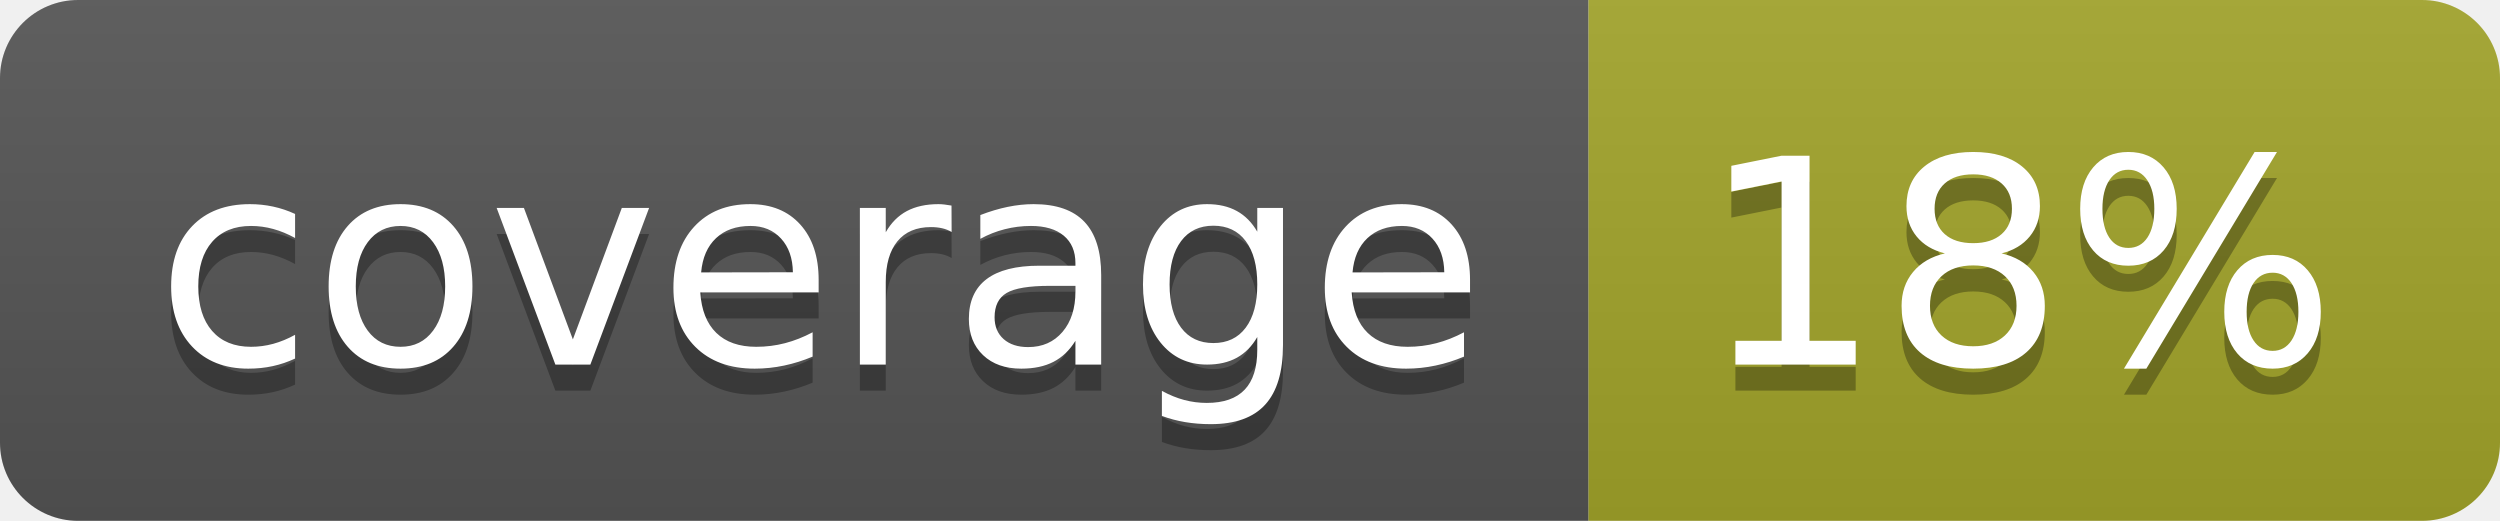
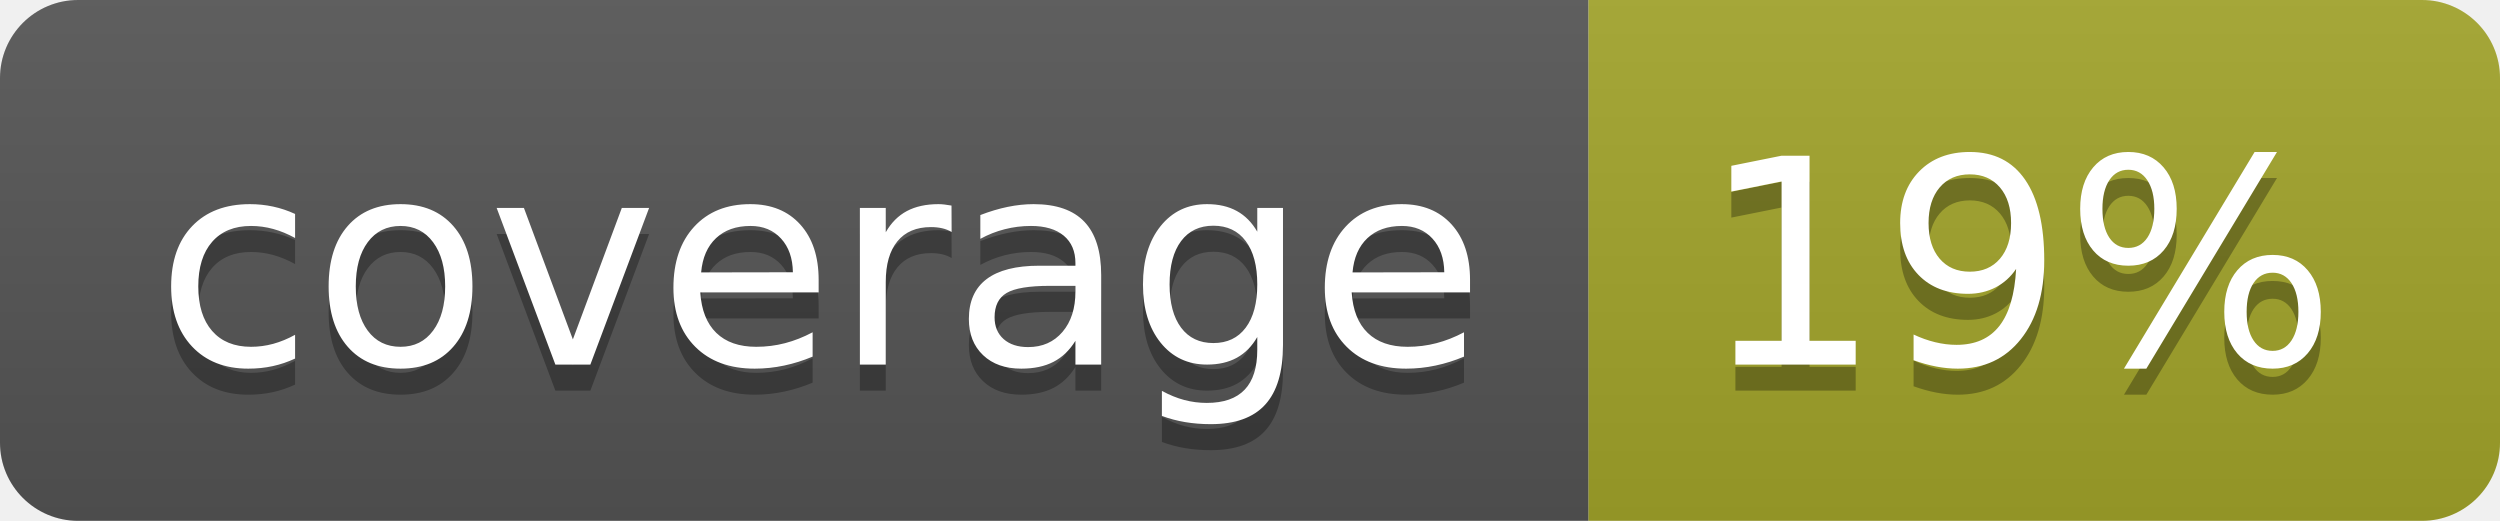
<svg xmlns="http://www.w3.org/2000/svg" width="96" height="20">
  <linearGradient id="b" x2="0" y2="100%">
    <stop offset="0" stop-color="#bbb" stop-opacity=".1" />
    <stop offset="1" stop-opacity=".1" />
  </linearGradient>
  <clipPath id="a">
    <rect width="96" height="20" rx="3" fill="#fff" />
  </clipPath>
  <g clip-path="url(#a)">
    <path fill="#555" d="M0 0h61v20H0z" />
    <path fill="#A3A52A" d="M61 0h35v20H61z" />
    <path fill="url(#b)" d="M0 0h96v20H0z" />
  </g>
  <g fill="#fff" text-anchor="middle" font-family="DejaVu Sans,Verdana,Geneva,sans-serif" font-size="110">
    <text x="315" y="150" fill="#010101" fill-opacity=".3" transform="scale(.1)" textLength="510">coverage</text>
    <text x="315" y="140" transform="scale(.1)" textLength="510">coverage</text>
-     <text x="775" y="150" fill="#010101" fill-opacity=".3" transform="scale(.1)" textLength="250">18%</text>
-     <text x="775" y="140" transform="scale(.1)" textLength="250">18%</text>
+     <text x="775" y="150" fill="#010101" fill-opacity=".3" transform="scale(.1)" textLength="250">19%</text>
+     <text x="775" y="140" transform="scale(.1)" textLength="250">19%</text>
  </g>
</svg>
